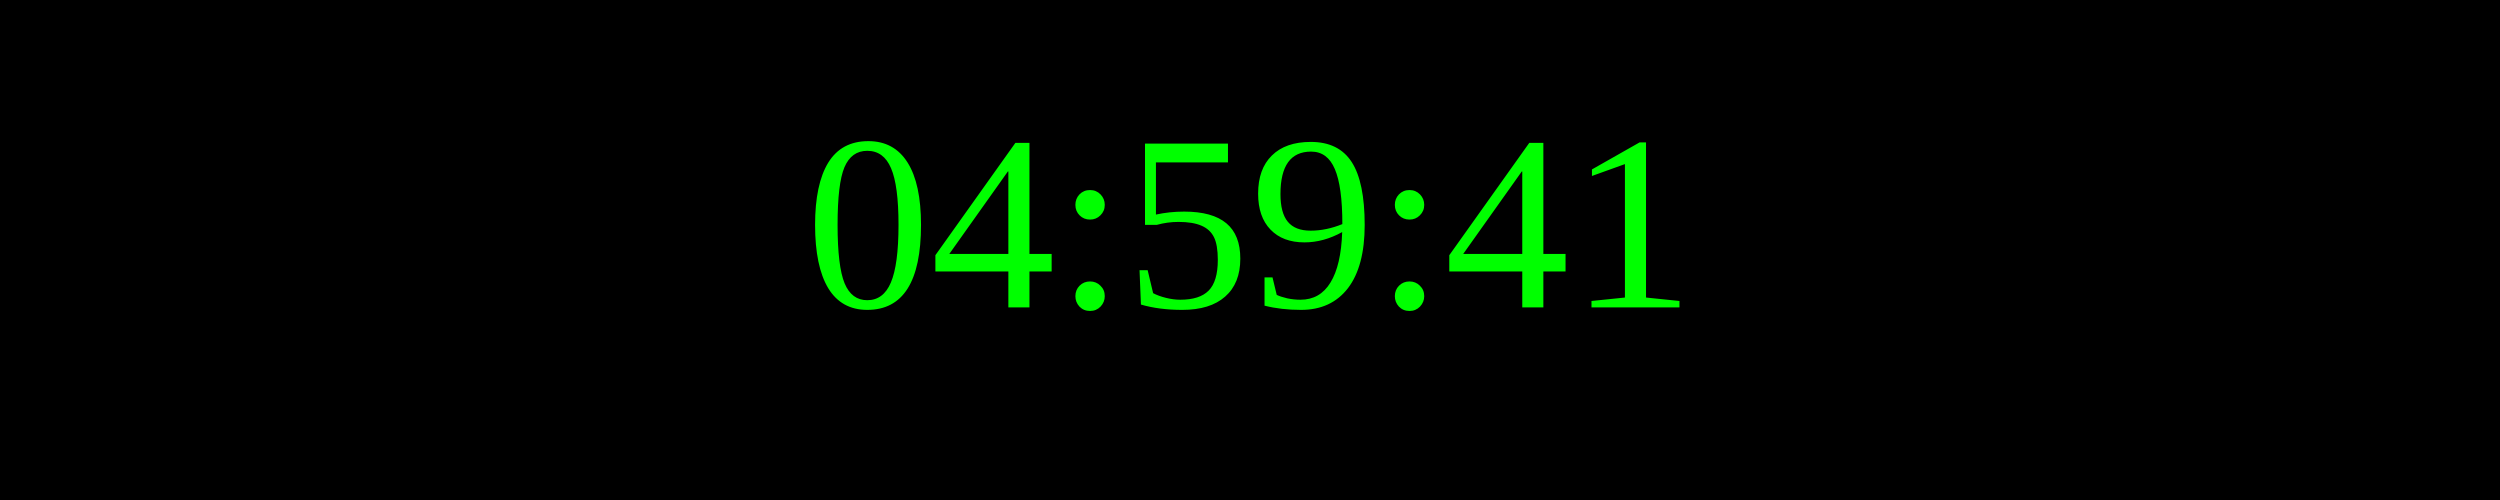
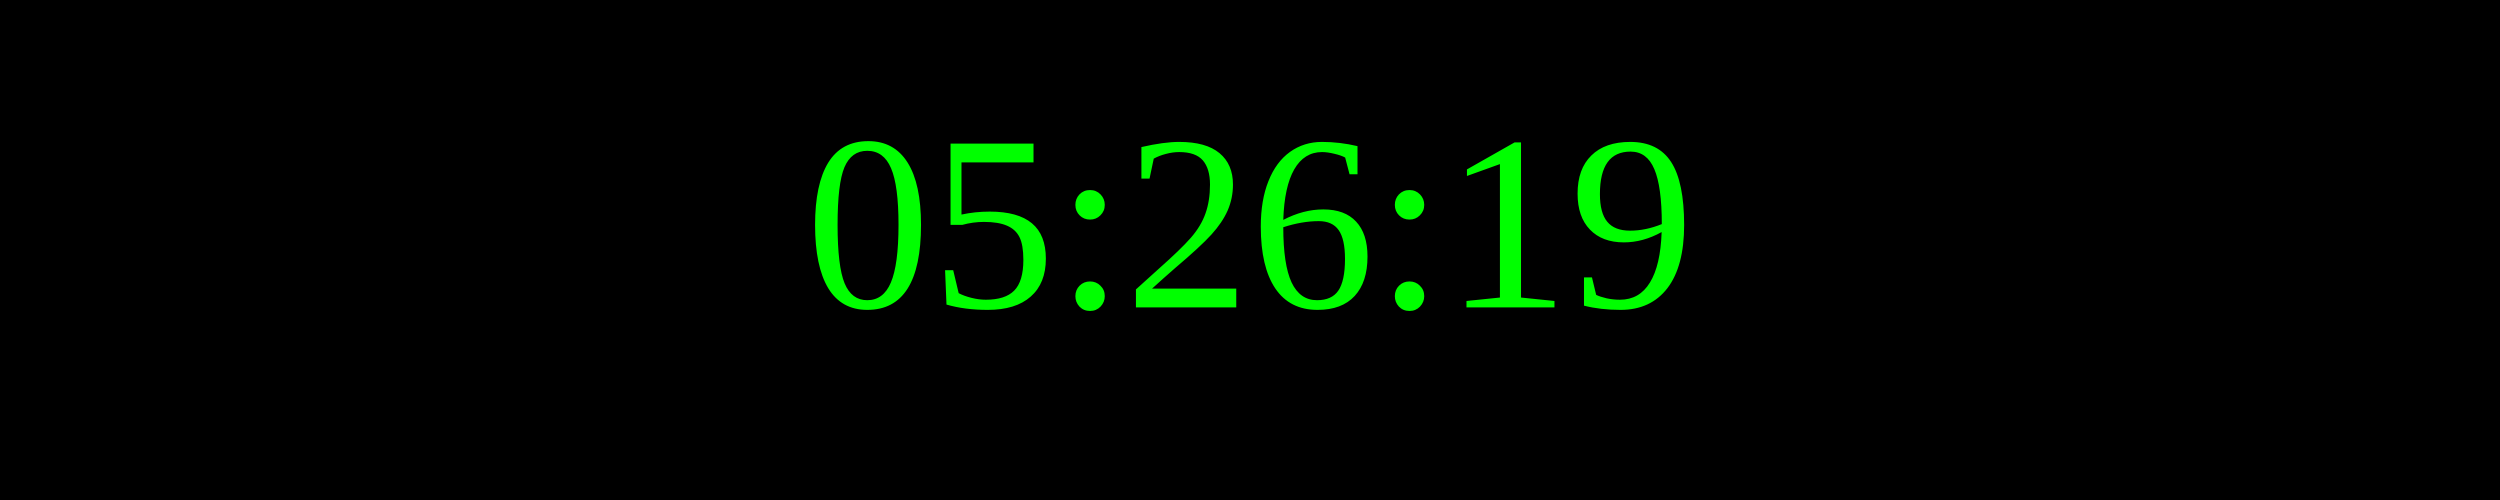
<svg xmlns="http://www.w3.org/2000/svg" width="250" height="50">
  <rect width="100%" height="100%" fill="black" />
  <text x="50%" y="50%" font-size="25" fill="lime" text-anchor="middle" dominant-baseline="middle">
- 04:59:41
+ 05:26:19
</text>
</svg>
